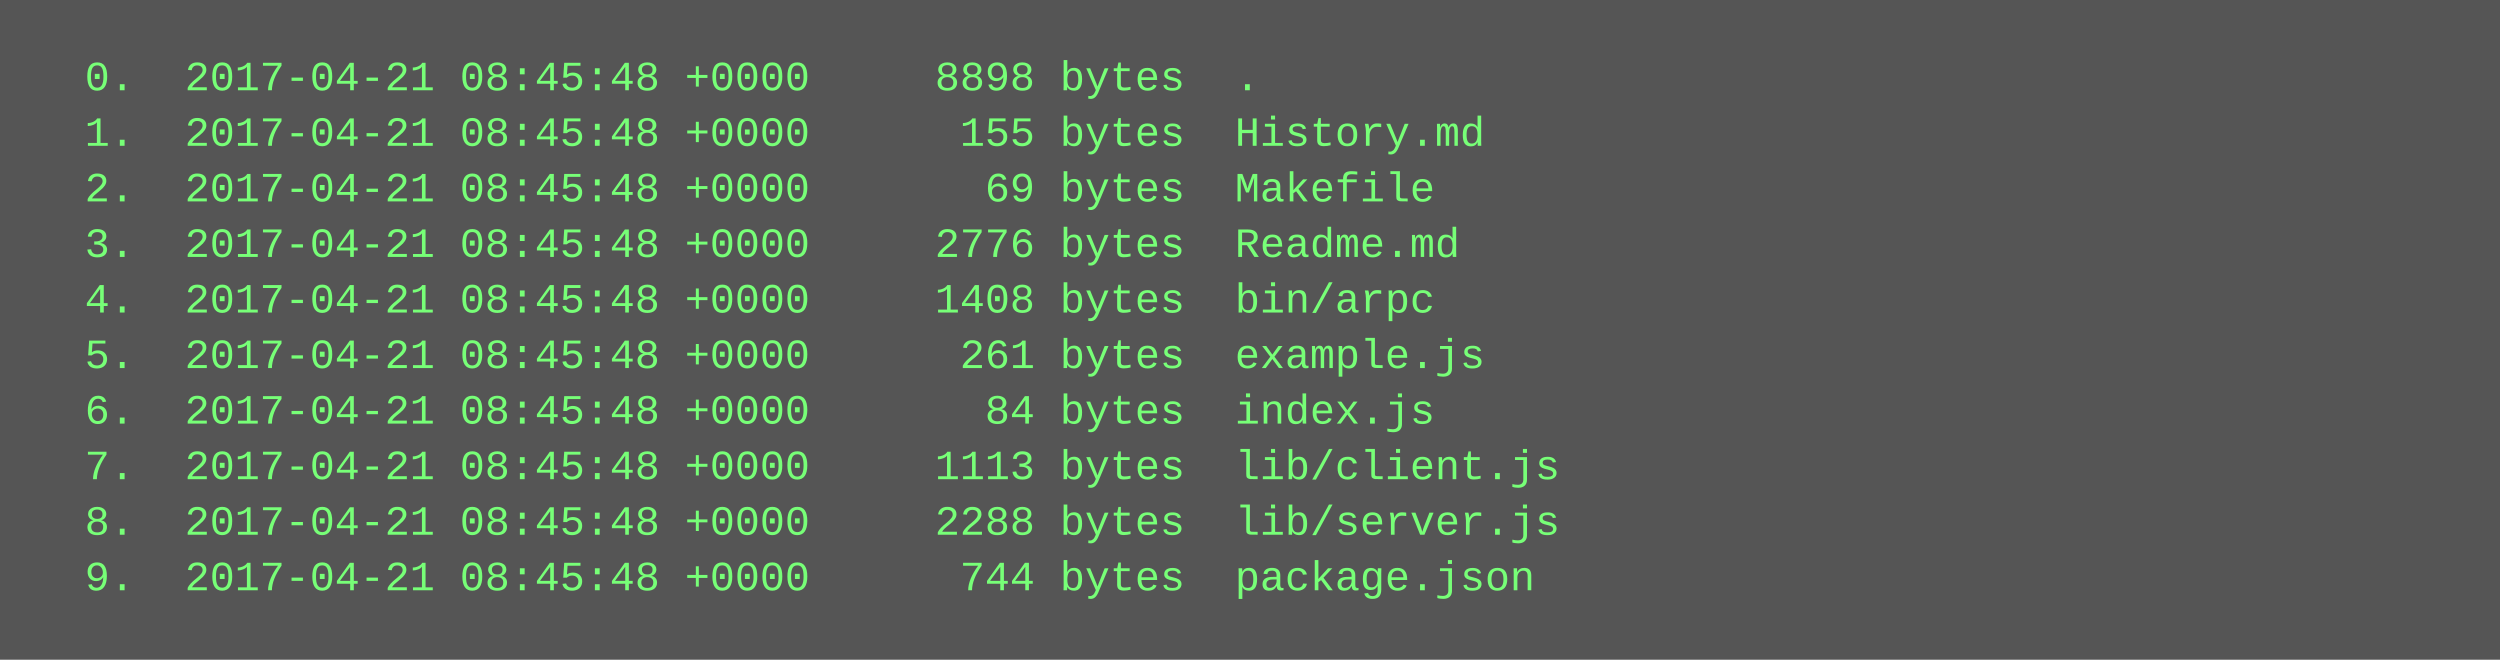
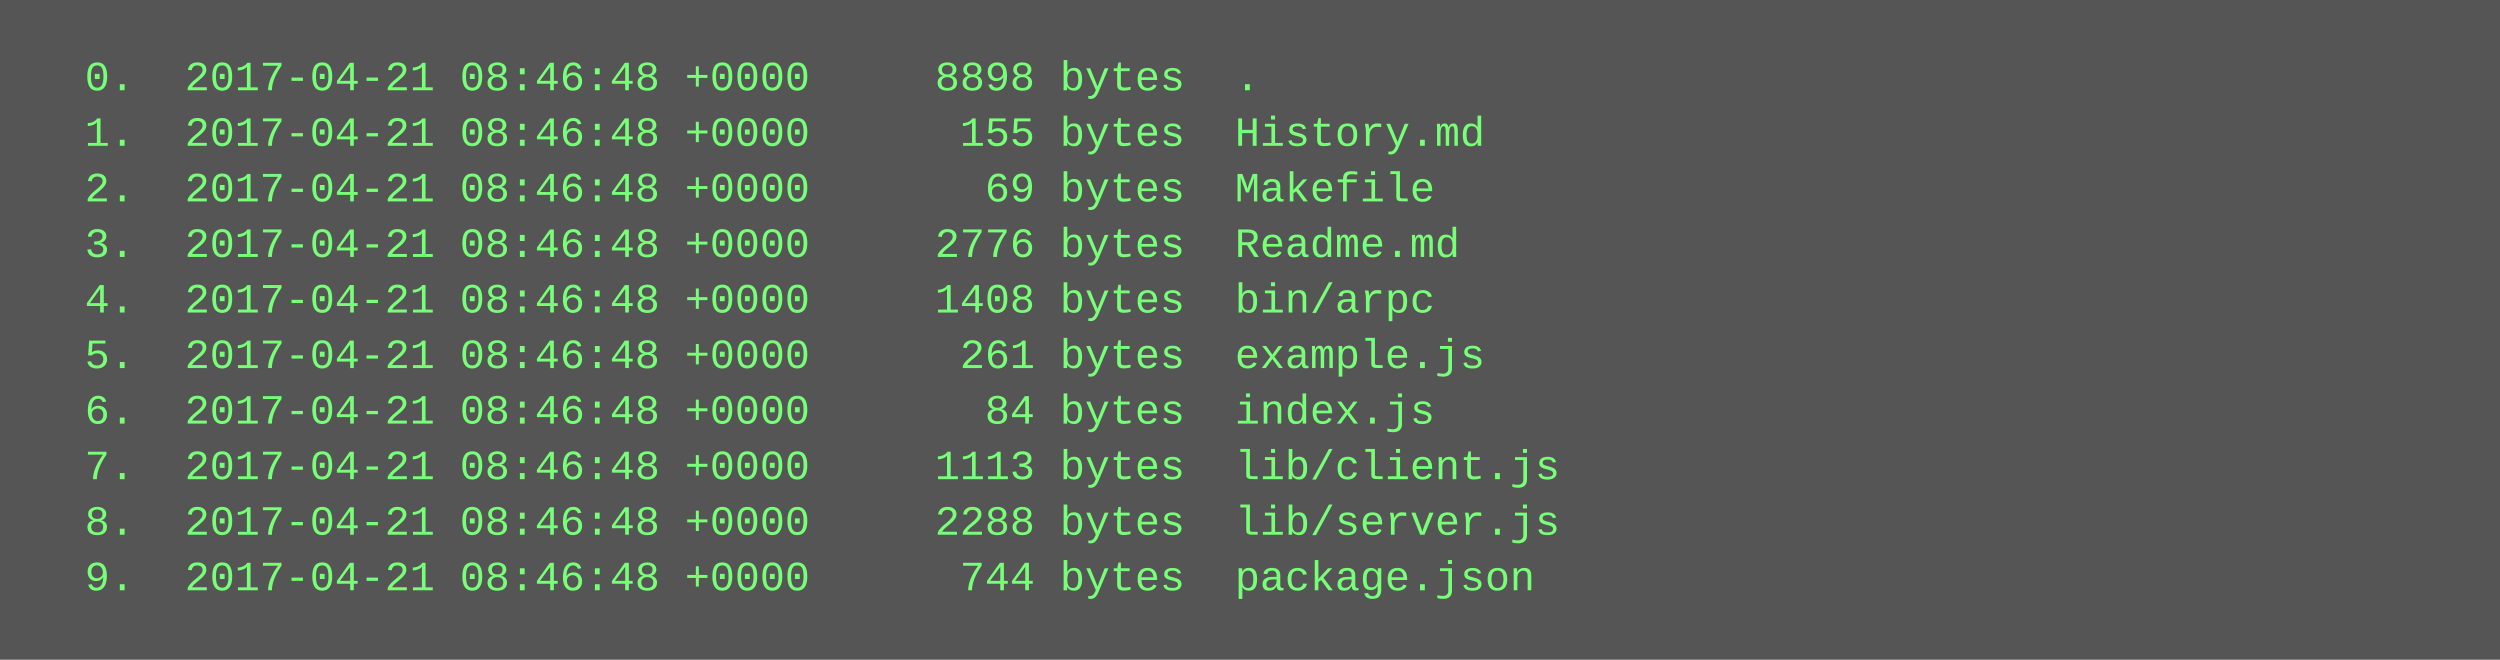
<svg xmlns="http://www.w3.org/2000/svg" height="190" width="720">
  <rect height="190" fill="#555" width="720" />
  <text fill="#7f7" font-family="Courier New" font-size="12" xml:space="preserve">
-     <tspan x="10" y="26">  0.  2017-04-21 08:45:48 +0000     8898 bytes  .</tspan>
-     <tspan x="10" y="42">  1.  2017-04-21 08:45:48 +0000      155 bytes  History.md</tspan>
-     <tspan x="10" y="58">  2.  2017-04-21 08:45:48 +0000       69 bytes  Makefile</tspan>
-     <tspan x="10" y="74">  3.  2017-04-21 08:45:48 +0000     2776 bytes  Readme.md</tspan>
-     <tspan x="10" y="90">  4.  2017-04-21 08:45:48 +0000     1408 bytes  bin/arpc</tspan>
-     <tspan x="10" y="106">  5.  2017-04-21 08:45:48 +0000      261 bytes  example.js</tspan>
-     <tspan x="10" y="122">  6.  2017-04-21 08:45:48 +0000       84 bytes  index.js</tspan>
-     <tspan x="10" y="138">  7.  2017-04-21 08:45:48 +0000     1113 bytes  lib/client.js</tspan>
-     <tspan x="10" y="154">  8.  2017-04-21 08:45:48 +0000     2288 bytes  lib/server.js</tspan>
-     <tspan x="10" y="170">  9.  2017-04-21 08:45:48 +0000      744 bytes  package.json</tspan>
+     <tspan x="10" y="26">  0.  2017-04-21 08:46:48 +0000     8898 bytes  .</tspan>
+     <tspan x="10" y="42">  1.  2017-04-21 08:46:48 +0000      155 bytes  History.md</tspan>
+     <tspan x="10" y="58">  2.  2017-04-21 08:46:48 +0000       69 bytes  Makefile</tspan>
+     <tspan x="10" y="74">  3.  2017-04-21 08:46:48 +0000     2776 bytes  Readme.md</tspan>
+     <tspan x="10" y="90">  4.  2017-04-21 08:46:48 +0000     1408 bytes  bin/arpc</tspan>
+     <tspan x="10" y="106">  5.  2017-04-21 08:46:48 +0000      261 bytes  example.js</tspan>
+     <tspan x="10" y="122">  6.  2017-04-21 08:46:48 +0000       84 bytes  index.js</tspan>
+     <tspan x="10" y="138">  7.  2017-04-21 08:46:48 +0000     1113 bytes  lib/client.js</tspan>
+     <tspan x="10" y="154">  8.  2017-04-21 08:46:48 +0000     2288 bytes  lib/server.js</tspan>
+     <tspan x="10" y="170">  9.  2017-04-21 08:46:48 +0000      744 bytes  package.json</tspan>
  </text>
</svg>
